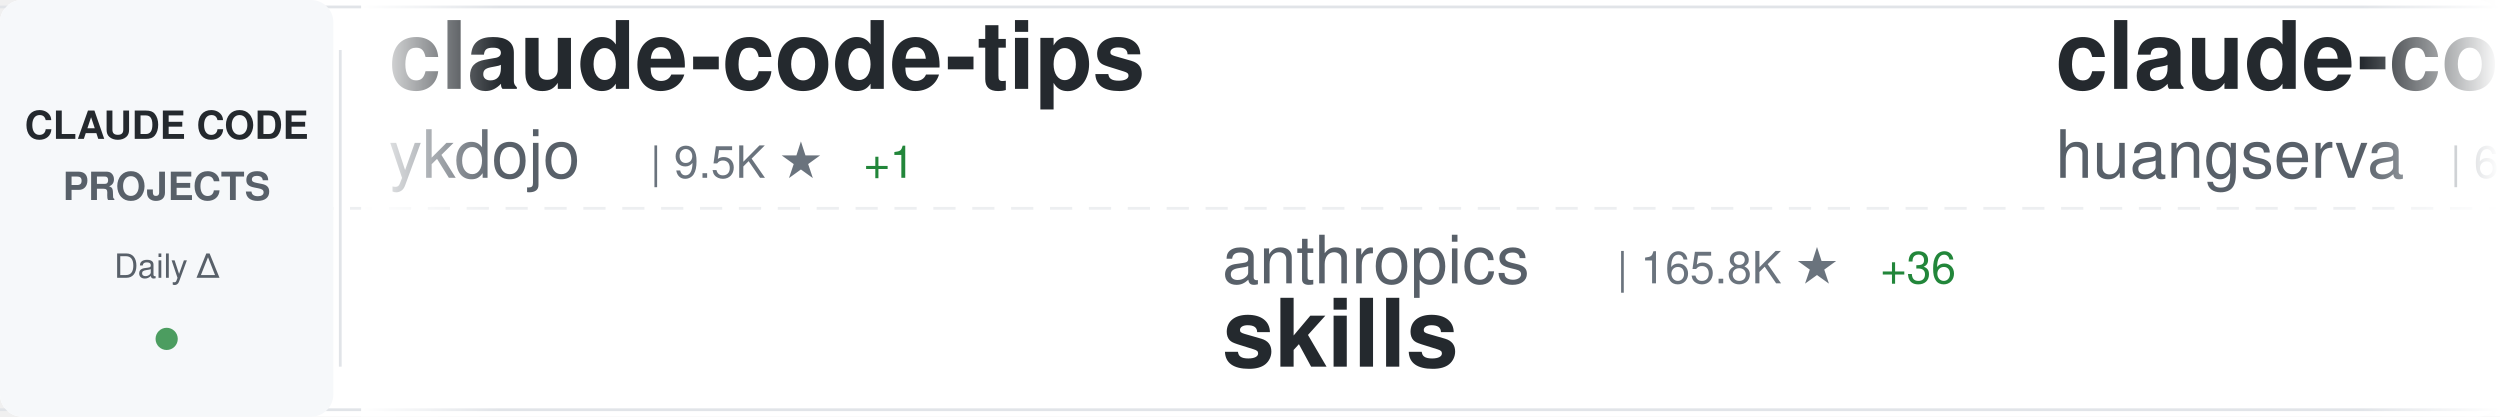
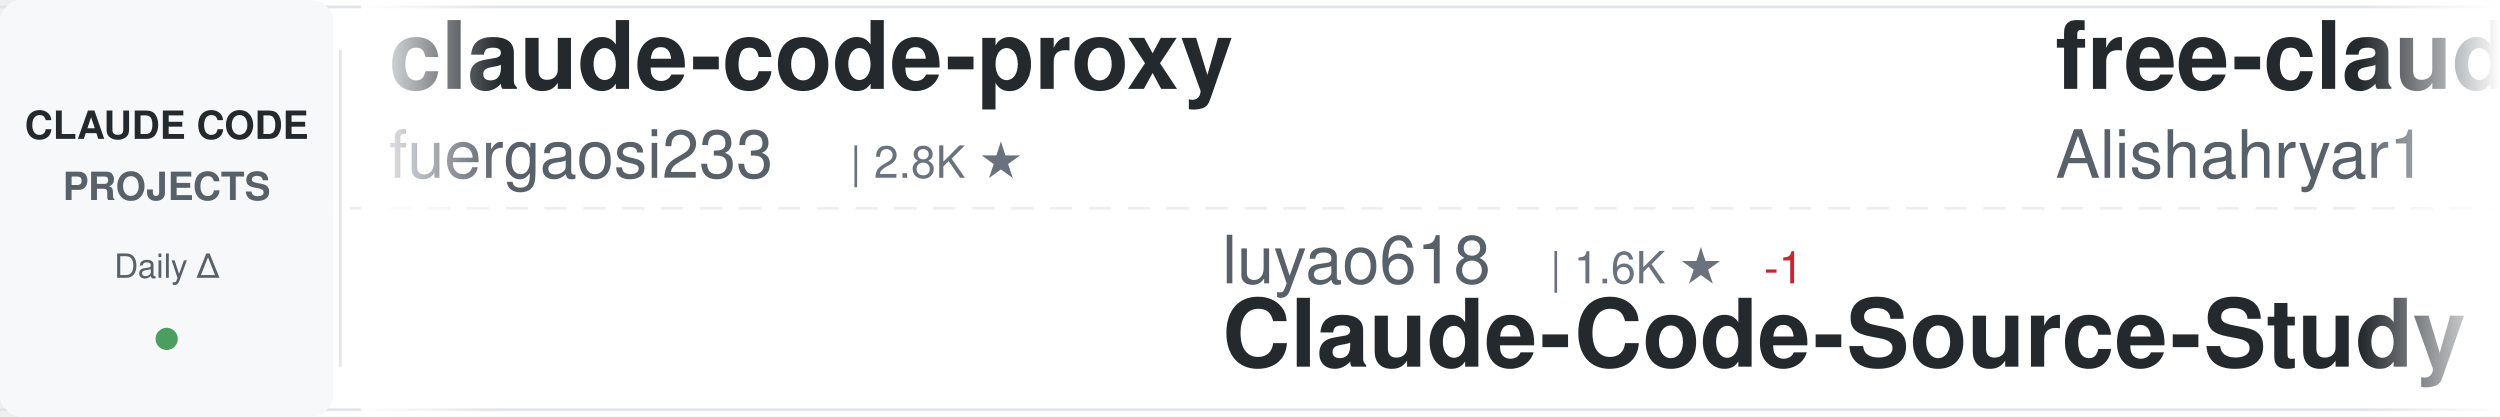
<svg xmlns="http://www.w3.org/2000/svg" width="900" height="150">
  <defs>
    <linearGradient id="awesomeLeftFade" x1="0%" y1="0%" x2="100%" y2="0%">
      <stop offset="0%" style="stop-color:#ffffff;stop-opacity:1" />
      <stop offset="100%" style="stop-color:#ffffff;stop-opacity:0" />
    </linearGradient>
    <linearGradient id="awesomeRightFade" x1="0%" y1="0%" x2="100%" y2="0%">
      <stop offset="0%" style="stop-color:#ffffff;stop-opacity:0" />
      <stop offset="100%" style="stop-color:#ffffff;stop-opacity:1" />
    </linearGradient>
  </defs>
  <rect width="900" height="150" fill="#ffffff" rx="8" />
  <rect x="0" y="2" width="900" height="1" fill="#e1e4e8" />
  <rect x="0" y="147" width="900" height="1" fill="#e1e4e8" />
  <line x1="0" y1="75" x2="900" y2="75" stroke="#e1e4e8" stroke-width="1" stroke-dasharray="8 6" opacity="0.6" />
  <rect x="0" y="0" width="120" height="150" fill="#f6f8fa" rx="8" />
  <text x="60" y="50" font-family="-apple-system, BlinkMacSystemFont, 'Segoe UI', Helvetica, Arial, sans-serif" font-size="14" font-weight="600" fill="#24292e" text-anchor="middle">CLAUDE CODE</text>
  <text x="60" y="72" font-family="-apple-system, BlinkMacSystemFont, 'Segoe UI', Helvetica, Arial, sans-serif" font-size="14" font-weight="600" fill="#586069" text-anchor="middle">PROJECTS</text>
  <text x="60" y="100" font-family="-apple-system, BlinkMacSystemFont, 'Segoe UI', Helvetica, Arial, sans-serif" font-size="12" font-weight="500" fill="#586069" text-anchor="middle">Daily Δ</text>
  <circle cx="60" cy="122" r="4" fill="#22863a" opacity="0.8" />
  <rect x="122" y="18" width="1" height="114" fill="#e1e4e8" />
  <clipPath id="awesomeTickerClip">
    <rect x="130" y="0" width="770" height="150" />
  </clipPath>
  <g clip-path="url(#awesomeTickerClip)">
    <g id="awesomeTickerItems">
      <animateTransform attributeName="transform" attributeType="XML" type="translate" from="0 0" to="-3000 0" dur="54s" repeatCount="indefinite" />
      <g transform="translate(0, 0)">
-         <text x="140" y="32" font-family="-apple-system, BlinkMacSystemFont, 'Segoe UI', Helvetica, Arial, sans-serif" font-size="34" font-weight="600" fill="#24292e">claude-code-tips</text>
-         <text x="140" y="64" font-family="-apple-system, BlinkMacSystemFont, 'Segoe UI', Helvetica, Arial, sans-serif" font-size="24" font-weight="400" fill="#586069">ykdojo</text>
-         <text x="234" y="64" font-family="-apple-system, BlinkMacSystemFont, 'Segoe UI', Helvetica, Arial, sans-serif" font-size="16" font-weight="500" fill="#6a737d">| 9.5K ★</text>
-         <text x="311" y="64" font-family="-apple-system, BlinkMacSystemFont, 'Segoe UI', Helvetica, Arial, sans-serif" font-size="16" font-weight="500" fill="#22863a"> +1</text>
+         <text x="140" y="32" font-family="-apple-system, BlinkMacSystemFont, 'Segoe UI', Helvetica, Arial, sans-serif" font-size="34" font-weight="600" fill="#24292e">claude-code-proxy</text>
+         <text x="140" y="64" font-family="-apple-system, BlinkMacSystemFont, 'Segoe UI', Helvetica, Arial, sans-serif" font-size="24" font-weight="400" fill="#586069">fuergaosi233</text>
+         <text x="306" y="64" font-family="-apple-system, BlinkMacSystemFont, 'Segoe UI', Helvetica, Arial, sans-serif" font-size="16" font-weight="500" fill="#6a737d">| 2.8K ★</text>
      </g>
      <g transform="translate(300, 0)">
-         <text x="140" y="102" font-family="-apple-system, BlinkMacSystemFont, 'Segoe UI', Helvetica, Arial, sans-serif" font-size="24" font-weight="400" fill="#586069">anthropics</text>
-         <text x="282" y="102" font-family="-apple-system, BlinkMacSystemFont, 'Segoe UI', Helvetica, Arial, sans-serif" font-size="16" font-weight="500" fill="#6a737d">| 165.8K ★</text>
-         <text x="377" y="102" font-family="-apple-system, BlinkMacSystemFont, 'Segoe UI', Helvetica, Arial, sans-serif" font-size="16" font-weight="500" fill="#22863a"> +36</text>
-         <text x="140" y="132" font-family="-apple-system, BlinkMacSystemFont, 'Segoe UI', Helvetica, Arial, sans-serif" font-size="34" font-weight="600" fill="#24292e">skills</text>
+         <text x="140" y="102" font-family="-apple-system, BlinkMacSystemFont, 'Segoe UI', Helvetica, Arial, sans-serif" font-size="24" font-weight="400" fill="#586069">luyao618</text>
+         <text x="258" y="102" font-family="-apple-system, BlinkMacSystemFont, 'Segoe UI', Helvetica, Arial, sans-serif" font-size="16" font-weight="500" fill="#6a737d">| 1.6K ★</text>
+         <text x="335" y="102" font-family="-apple-system, BlinkMacSystemFont, 'Segoe UI', Helvetica, Arial, sans-serif" font-size="16" font-weight="500" fill="#cb2431"> -1</text>
+         <text x="140" y="132" font-family="-apple-system, BlinkMacSystemFont, 'Segoe UI', Helvetica, Arial, sans-serif" font-size="34" font-weight="600" fill="#24292e">Claude-Code-Source-Study</text>
      </g>
      <g transform="translate(600, 0)">
-         <text x="140" y="32" font-family="-apple-system, BlinkMacSystemFont, 'Segoe UI', Helvetica, Arial, sans-serif" font-size="34" font-weight="600" fill="#24292e">claude-code-cli</text>
-         <text x="140" y="64" font-family="-apple-system, BlinkMacSystemFont, 'Segoe UI', Helvetica, Arial, sans-serif" font-size="24" font-weight="400" fill="#586069">huangserva</text>
-         <text x="282" y="64" font-family="-apple-system, BlinkMacSystemFont, 'Segoe UI', Helvetica, Arial, sans-serif" font-size="16" font-weight="500" fill="#6a737d">| 621 ★</text>
+         <text x="140" y="32" font-family="-apple-system, BlinkMacSystemFont, 'Segoe UI', Helvetica, Arial, sans-serif" font-size="34" font-weight="600" fill="#24292e">free-claude-code</text>
+         <text x="140" y="64" font-family="-apple-system, BlinkMacSystemFont, 'Segoe UI', Helvetica, Arial, sans-serif" font-size="24" font-weight="400" fill="#586069">Alishahryar1</text>
+         <text x="306" y="64" font-family="-apple-system, BlinkMacSystemFont, 'Segoe UI', Helvetica, Arial, sans-serif" font-size="16" font-weight="500" fill="#6a737d">| 43.7K ★</text>
+         <text x="392" y="64" font-family="-apple-system, BlinkMacSystemFont, 'Segoe UI', Helvetica, Arial, sans-serif" font-size="16" font-weight="500" fill="#22863a"> +49</text>
      </g>
      <g transform="translate(900, 0)">
-         <text x="140" y="102" font-family="-apple-system, BlinkMacSystemFont, 'Segoe UI', Helvetica, Arial, sans-serif" font-size="24" font-weight="400" fill="#586069">Yuyz0112</text>
-         <text x="258" y="102" font-family="-apple-system, BlinkMacSystemFont, 'Segoe UI', Helvetica, Arial, sans-serif" font-size="16" font-weight="500" fill="#6a737d">| 2.4K ★</text>
-         <text x="140" y="132" font-family="-apple-system, BlinkMacSystemFont, 'Segoe UI', Helvetica, Arial, sans-serif" font-size="34" font-weight="600" fill="#24292e">claude-code-reverse</text>
+         <text x="140" y="102" font-family="-apple-system, BlinkMacSystemFont, 'Segoe UI', Helvetica, Arial, sans-serif" font-size="24" font-weight="400" fill="#586069">anthropics</text>
+         <text x="282" y="102" font-family="-apple-system, BlinkMacSystemFont, 'Segoe UI', Helvetica, Arial, sans-serif" font-size="16" font-weight="500" fill="#6a737d">| 930 ★</text>
+         <text x="350" y="102" font-family="-apple-system, BlinkMacSystemFont, 'Segoe UI', Helvetica, Arial, sans-serif" font-size="16" font-weight="500" fill="#cb2431"> -1</text>
+         <text x="140" y="132" font-family="-apple-system, BlinkMacSystemFont, 'Segoe UI', Helvetica, Arial, sans-serif" font-size="34" font-weight="600" fill="#24292e">claude-code-base-action</text>
      </g>
      <g transform="translate(1200, 0)">
-         <text x="140" y="32" font-family="-apple-system, BlinkMacSystemFont, 'Segoe UI', Helvetica, Arial, sans-serif" font-size="34" font-weight="600" fill="#24292e">Dive-into-Claude-Code</text>
-         <text x="140" y="64" font-family="-apple-system, BlinkMacSystemFont, 'Segoe UI', Helvetica, Arial, sans-serif" font-size="24" font-weight="400" fill="#586069">VILA-Lab</text>
-         <text x="258" y="64" font-family="-apple-system, BlinkMacSystemFont, 'Segoe UI', Helvetica, Arial, sans-serif" font-size="16" font-weight="500" fill="#6a737d">| 2.0K ★</text>
+         <text x="140" y="32" font-family="-apple-system, BlinkMacSystemFont, 'Segoe UI', Helvetica, Arial, sans-serif" font-size="34" font-weight="600" fill="#24292e">andrej-karpathy-skills</text>
+         <text x="140" y="64" font-family="-apple-system, BlinkMacSystemFont, 'Segoe UI', Helvetica, Arial, sans-serif" font-size="24" font-weight="400" fill="#586069">multica-ai</text>
+         <text x="282" y="64" font-family="-apple-system, BlinkMacSystemFont, 'Segoe UI', Helvetica, Arial, sans-serif" font-size="16" font-weight="500" fill="#6a737d">| 198.7K ★</text>
+         <text x="377" y="64" font-family="-apple-system, BlinkMacSystemFont, 'Segoe UI', Helvetica, Arial, sans-serif" font-size="16" font-weight="500" fill="#22863a"> +32</text>
      </g>
      <g transform="translate(1500, 0)">
-         <text x="140" y="102" font-family="-apple-system, BlinkMacSystemFont, 'Segoe UI', Helvetica, Arial, sans-serif" font-size="24" font-weight="400" fill="#586069">andrew-kramer-inno</text>
-         <text x="378" y="102" font-family="-apple-system, BlinkMacSystemFont, 'Segoe UI', Helvetica, Arial, sans-serif" font-size="16" font-weight="500" fill="#6a737d">| 593 ★</text>
-         <text x="140" y="132" font-family="-apple-system, BlinkMacSystemFont, 'Segoe UI', Helvetica, Arial, sans-serif" font-size="34" font-weight="600" fill="#24292e">claude-code-source-build</text>
+         <text x="140" y="102" font-family="-apple-system, BlinkMacSystemFont, 'Segoe UI', Helvetica, Arial, sans-serif" font-size="24" font-weight="400" fill="#586069">Pimzino</text>
+         <text x="246" y="102" font-family="-apple-system, BlinkMacSystemFont, 'Segoe UI', Helvetica, Arial, sans-serif" font-size="16" font-weight="500" fill="#6a737d">| 3.8K ★</text>
+         <text x="140" y="132" font-family="-apple-system, BlinkMacSystemFont, 'Segoe UI', Helvetica, Arial, sans-serif" font-size="34" font-weight="600" fill="#24292e">claude-code-spec-workflo...</text>
      </g>
      <g transform="translate(1800, 0)">
-         <text x="140" y="32" font-family="-apple-system, BlinkMacSystemFont, 'Segoe UI', Helvetica, Arial, sans-serif" font-size="34" font-weight="600" fill="#24292e">my-claude-code-setup</text>
-         <text x="140" y="64" font-family="-apple-system, BlinkMacSystemFont, 'Segoe UI', Helvetica, Arial, sans-serif" font-size="24" font-weight="400" fill="#586069">centminmod</text>
-         <text x="282" y="64" font-family="-apple-system, BlinkMacSystemFont, 'Segoe UI', Helvetica, Arial, sans-serif" font-size="16" font-weight="500" fill="#6a737d">| 2.5K ★</text>
-         <text x="359" y="64" font-family="-apple-system, BlinkMacSystemFont, 'Segoe UI', Helvetica, Arial, sans-serif" font-size="16" font-weight="500" fill="#22863a"> +2</text>
+         <text x="140" y="32" font-family="-apple-system, BlinkMacSystemFont, 'Segoe UI', Helvetica, Arial, sans-serif" font-size="34" font-weight="600" fill="#24292e">claude-code-from-scratch</text>
+         <text x="140" y="64" font-family="-apple-system, BlinkMacSystemFont, 'Segoe UI', Helvetica, Arial, sans-serif" font-size="24" font-weight="400" fill="#586069">Windy3f3f3f3f</text>
+         <text x="318" y="64" font-family="-apple-system, BlinkMacSystemFont, 'Segoe UI', Helvetica, Arial, sans-serif" font-size="16" font-weight="500" fill="#6a737d">| 2.5K ★</text>
      </g>
      <g transform="translate(2100, 0)">
-         <text x="140" y="102" font-family="-apple-system, BlinkMacSystemFont, 'Segoe UI', Helvetica, Arial, sans-serif" font-size="24" font-weight="400" fill="#586069">pedrohcgs</text>
-         <text x="270" y="102" font-family="-apple-system, BlinkMacSystemFont, 'Segoe UI', Helvetica, Arial, sans-serif" font-size="16" font-weight="500" fill="#6a737d">| 1.4K ★</text>
-         <text x="140" y="132" font-family="-apple-system, BlinkMacSystemFont, 'Segoe UI', Helvetica, Arial, sans-serif" font-size="34" font-weight="600" fill="#24292e">claude-code-my-workflow</text>
+         <text x="140" y="102" font-family="-apple-system, BlinkMacSystemFont, 'Segoe UI', Helvetica, Arial, sans-serif" font-size="24" font-weight="400" fill="#586069">anthropics</text>
+         <text x="282" y="102" font-family="-apple-system, BlinkMacSystemFont, 'Segoe UI', Helvetica, Arial, sans-serif" font-size="16" font-weight="500" fill="#6a737d">| 8.5K ★</text>
+         <text x="140" y="132" font-family="-apple-system, BlinkMacSystemFont, 'Segoe UI', Helvetica, Arial, sans-serif" font-size="34" font-weight="600" fill="#24292e">claude-code-action</text>
      </g>
      <g transform="translate(2400, 0)">
-         <text x="140" y="32" font-family="-apple-system, BlinkMacSystemFont, 'Segoe UI', Helvetica, Arial, sans-serif" font-size="34" font-weight="600" fill="#24292e">claude-code-webui</text>
-         <text x="140" y="64" font-family="-apple-system, BlinkMacSystemFont, 'Segoe UI', Helvetica, Arial, sans-serif" font-size="24" font-weight="400" fill="#586069">sugyan</text>
-         <text x="234" y="64" font-family="-apple-system, BlinkMacSystemFont, 'Segoe UI', Helvetica, Arial, sans-serif" font-size="16" font-weight="500" fill="#6a737d">| 1.1K ★</text>
+         <text x="140" y="32" font-family="-apple-system, BlinkMacSystemFont, 'Segoe UI', Helvetica, Arial, sans-serif" font-size="34" font-weight="600" fill="#24292e">claude-code-my-workflow</text>
+         <text x="140" y="64" font-family="-apple-system, BlinkMacSystemFont, 'Segoe UI', Helvetica, Arial, sans-serif" font-size="24" font-weight="400" fill="#586069">pedrohcgs</text>
+         <text x="270" y="64" font-family="-apple-system, BlinkMacSystemFont, 'Segoe UI', Helvetica, Arial, sans-serif" font-size="16" font-weight="500" fill="#6a737d">| 1.4K ★</text>
+         <text x="347" y="64" font-family="-apple-system, BlinkMacSystemFont, 'Segoe UI', Helvetica, Arial, sans-serif" font-size="16" font-weight="500" fill="#cb2431"> -1</text>
      </g>
      <g transform="translate(2700, 0)">
-         <text x="140" y="102" font-family="-apple-system, BlinkMacSystemFont, 'Segoe UI', Helvetica, Arial, sans-serif" font-size="24" font-weight="400" fill="#586069">pengchengneo</text>
-         <text x="306" y="102" font-family="-apple-system, BlinkMacSystemFont, 'Segoe UI', Helvetica, Arial, sans-serif" font-size="16" font-weight="500" fill="#6a737d">| 1.7K ★</text>
-         <text x="140" y="132" font-family="-apple-system, BlinkMacSystemFont, 'Segoe UI', Helvetica, Arial, sans-serif" font-size="34" font-weight="600" fill="#24292e">Claude-Code</text>
+         <text x="140" y="102" font-family="-apple-system, BlinkMacSystemFont, 'Segoe UI', Helvetica, Arial, sans-serif" font-size="24" font-weight="400" fill="#586069">liuup</text>
+         <text x="222" y="102" font-family="-apple-system, BlinkMacSystemFont, 'Segoe UI', Helvetica, Arial, sans-serif" font-size="16" font-weight="500" fill="#6a737d">| 3.7K ★</text>
+         <text x="140" y="132" font-family="-apple-system, BlinkMacSystemFont, 'Segoe UI', Helvetica, Arial, sans-serif" font-size="34" font-weight="600" fill="#24292e">claude-code-analysis</text>
      </g>
      <g transform="translate(3000, 0)">
-         <text x="140" y="32" font-family="-apple-system, BlinkMacSystemFont, 'Segoe UI', Helvetica, Arial, sans-serif" font-size="34" font-weight="600" fill="#24292e">claude-code-tips</text>
-         <text x="140" y="64" font-family="-apple-system, BlinkMacSystemFont, 'Segoe UI', Helvetica, Arial, sans-serif" font-size="24" font-weight="400" fill="#586069">ykdojo</text>
-         <text x="234" y="64" font-family="-apple-system, BlinkMacSystemFont, 'Segoe UI', Helvetica, Arial, sans-serif" font-size="16" font-weight="500" fill="#6a737d">| 9.5K ★</text>
-         <text x="311" y="64" font-family="-apple-system, BlinkMacSystemFont, 'Segoe UI', Helvetica, Arial, sans-serif" font-size="16" font-weight="500" fill="#22863a"> +1</text>
+         <text x="140" y="32" font-family="-apple-system, BlinkMacSystemFont, 'Segoe UI', Helvetica, Arial, sans-serif" font-size="34" font-weight="600" fill="#24292e">claude-code-proxy</text>
+         <text x="140" y="64" font-family="-apple-system, BlinkMacSystemFont, 'Segoe UI', Helvetica, Arial, sans-serif" font-size="24" font-weight="400" fill="#586069">fuergaosi233</text>
+         <text x="306" y="64" font-family="-apple-system, BlinkMacSystemFont, 'Segoe UI', Helvetica, Arial, sans-serif" font-size="16" font-weight="500" fill="#6a737d">| 2.8K ★</text>
      </g>
      <g transform="translate(3300, 0)">
-         <text x="140" y="102" font-family="-apple-system, BlinkMacSystemFont, 'Segoe UI', Helvetica, Arial, sans-serif" font-size="24" font-weight="400" fill="#586069">anthropics</text>
-         <text x="282" y="102" font-family="-apple-system, BlinkMacSystemFont, 'Segoe UI', Helvetica, Arial, sans-serif" font-size="16" font-weight="500" fill="#6a737d">| 165.8K ★</text>
-         <text x="377" y="102" font-family="-apple-system, BlinkMacSystemFont, 'Segoe UI', Helvetica, Arial, sans-serif" font-size="16" font-weight="500" fill="#22863a"> +36</text>
-         <text x="140" y="132" font-family="-apple-system, BlinkMacSystemFont, 'Segoe UI', Helvetica, Arial, sans-serif" font-size="34" font-weight="600" fill="#24292e">skills</text>
+         <text x="140" y="102" font-family="-apple-system, BlinkMacSystemFont, 'Segoe UI', Helvetica, Arial, sans-serif" font-size="24" font-weight="400" fill="#586069">luyao618</text>
+         <text x="258" y="102" font-family="-apple-system, BlinkMacSystemFont, 'Segoe UI', Helvetica, Arial, sans-serif" font-size="16" font-weight="500" fill="#6a737d">| 1.6K ★</text>
+         <text x="335" y="102" font-family="-apple-system, BlinkMacSystemFont, 'Segoe UI', Helvetica, Arial, sans-serif" font-size="16" font-weight="500" fill="#cb2431"> -1</text>
+         <text x="140" y="132" font-family="-apple-system, BlinkMacSystemFont, 'Segoe UI', Helvetica, Arial, sans-serif" font-size="34" font-weight="600" fill="#24292e">Claude-Code-Source-Study</text>
      </g>
      <g transform="translate(3600, 0)">
-         <text x="140" y="32" font-family="-apple-system, BlinkMacSystemFont, 'Segoe UI', Helvetica, Arial, sans-serif" font-size="34" font-weight="600" fill="#24292e">claude-code-cli</text>
-         <text x="140" y="64" font-family="-apple-system, BlinkMacSystemFont, 'Segoe UI', Helvetica, Arial, sans-serif" font-size="24" font-weight="400" fill="#586069">huangserva</text>
-         <text x="282" y="64" font-family="-apple-system, BlinkMacSystemFont, 'Segoe UI', Helvetica, Arial, sans-serif" font-size="16" font-weight="500" fill="#6a737d">| 621 ★</text>
+         <text x="140" y="32" font-family="-apple-system, BlinkMacSystemFont, 'Segoe UI', Helvetica, Arial, sans-serif" font-size="34" font-weight="600" fill="#24292e">free-claude-code</text>
+         <text x="140" y="64" font-family="-apple-system, BlinkMacSystemFont, 'Segoe UI', Helvetica, Arial, sans-serif" font-size="24" font-weight="400" fill="#586069">Alishahryar1</text>
+         <text x="306" y="64" font-family="-apple-system, BlinkMacSystemFont, 'Segoe UI', Helvetica, Arial, sans-serif" font-size="16" font-weight="500" fill="#6a737d">| 43.7K ★</text>
+         <text x="392" y="64" font-family="-apple-system, BlinkMacSystemFont, 'Segoe UI', Helvetica, Arial, sans-serif" font-size="16" font-weight="500" fill="#22863a"> +49</text>
      </g>
      <g transform="translate(3900, 0)">
-         <text x="140" y="102" font-family="-apple-system, BlinkMacSystemFont, 'Segoe UI', Helvetica, Arial, sans-serif" font-size="24" font-weight="400" fill="#586069">Yuyz0112</text>
-         <text x="258" y="102" font-family="-apple-system, BlinkMacSystemFont, 'Segoe UI', Helvetica, Arial, sans-serif" font-size="16" font-weight="500" fill="#6a737d">| 2.4K ★</text>
-         <text x="140" y="132" font-family="-apple-system, BlinkMacSystemFont, 'Segoe UI', Helvetica, Arial, sans-serif" font-size="34" font-weight="600" fill="#24292e">claude-code-reverse</text>
+         <text x="140" y="102" font-family="-apple-system, BlinkMacSystemFont, 'Segoe UI', Helvetica, Arial, sans-serif" font-size="24" font-weight="400" fill="#586069">anthropics</text>
+         <text x="282" y="102" font-family="-apple-system, BlinkMacSystemFont, 'Segoe UI', Helvetica, Arial, sans-serif" font-size="16" font-weight="500" fill="#6a737d">| 930 ★</text>
+         <text x="350" y="102" font-family="-apple-system, BlinkMacSystemFont, 'Segoe UI', Helvetica, Arial, sans-serif" font-size="16" font-weight="500" fill="#cb2431"> -1</text>
+         <text x="140" y="132" font-family="-apple-system, BlinkMacSystemFont, 'Segoe UI', Helvetica, Arial, sans-serif" font-size="34" font-weight="600" fill="#24292e">claude-code-base-action</text>
      </g>
    </g>
  </g>
  <rect x="130" y="0" width="50" height="150" fill="url(#awesomeLeftFade)" />
  <rect x="850" y="0" width="50" height="150" fill="url(#awesomeRightFade)" />
</svg>
